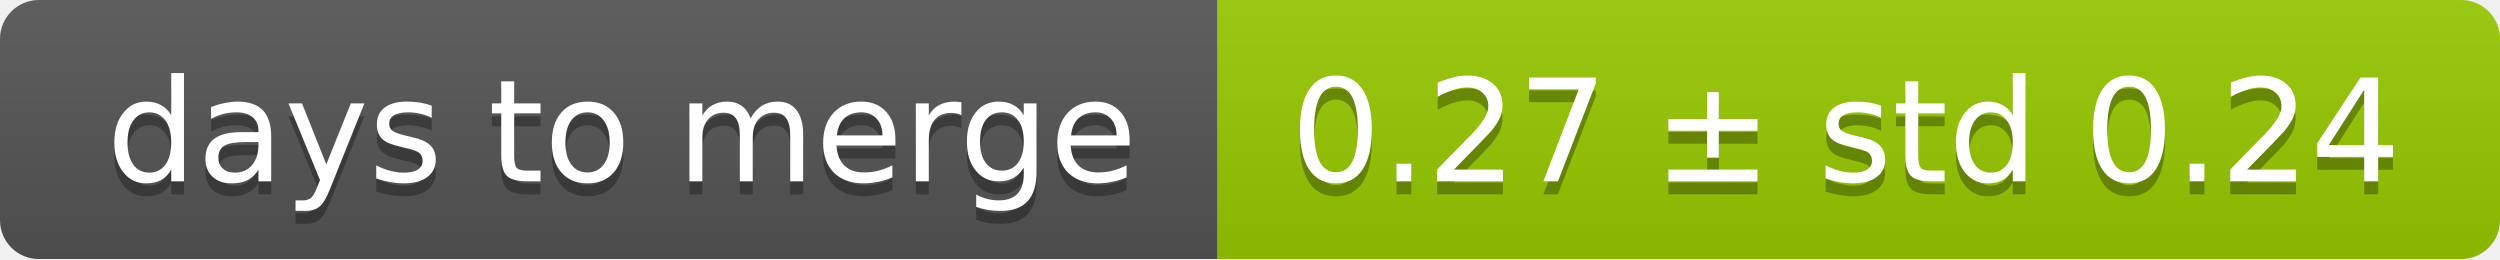
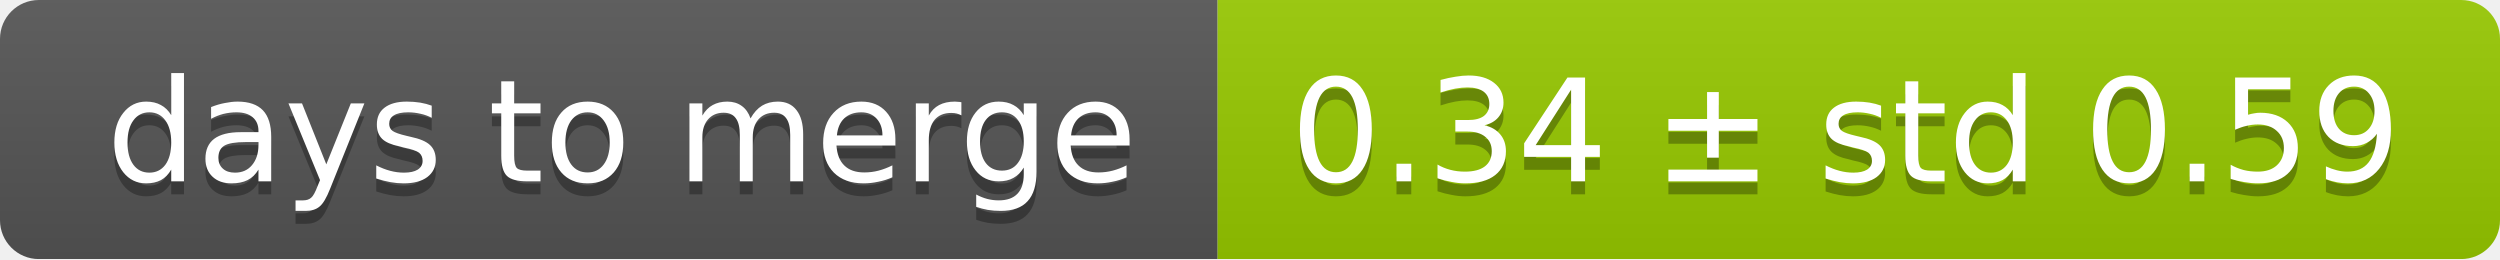
<svg xmlns="http://www.w3.org/2000/svg" width="193" height="20">
  <linearGradient id="smooth" x2="0" y2="100%">
    <stop offset="0" stop-color="#bbb" stop-opacity=".1" />
    <stop offset="1" stop-opacity=".1" />
  </linearGradient>
  <mask id="round">
    <rect width="193" height="20" rx="3" fill="#fff" />
  </mask>
  <g mask="url(#round)">
    <rect width="94" height="20" fill="#555" />
    <rect x="94" width="99" height="20" fill="#97ca00" />
    <rect width="193" height="20" fill="url(#smooth)" />
  </g>
  <g fill="#fff" text-anchor="middle" font-family="DejaVu Sans,Verdana,Geneva,sans-serif" font-size="11">
    <text x="48" y="15" fill="#010101" fill-opacity=".3">days to merge</text>
    <text x="48" y="14">days to merge</text>
-     <text x="142.5" y="15" fill="#010101" fill-opacity=".3">0.27 ± std 0.24</text>
-     <text x="142.5" y="14">0.27 ± std 0.24</text>
+     <text x="142.5" y="15" fill="#010101" fill-opacity=".3">0.34 ± std 0.59</text>
+     <text x="142.5" y="14">0.34 ± std 0.59</text>
  </g>
</svg>
